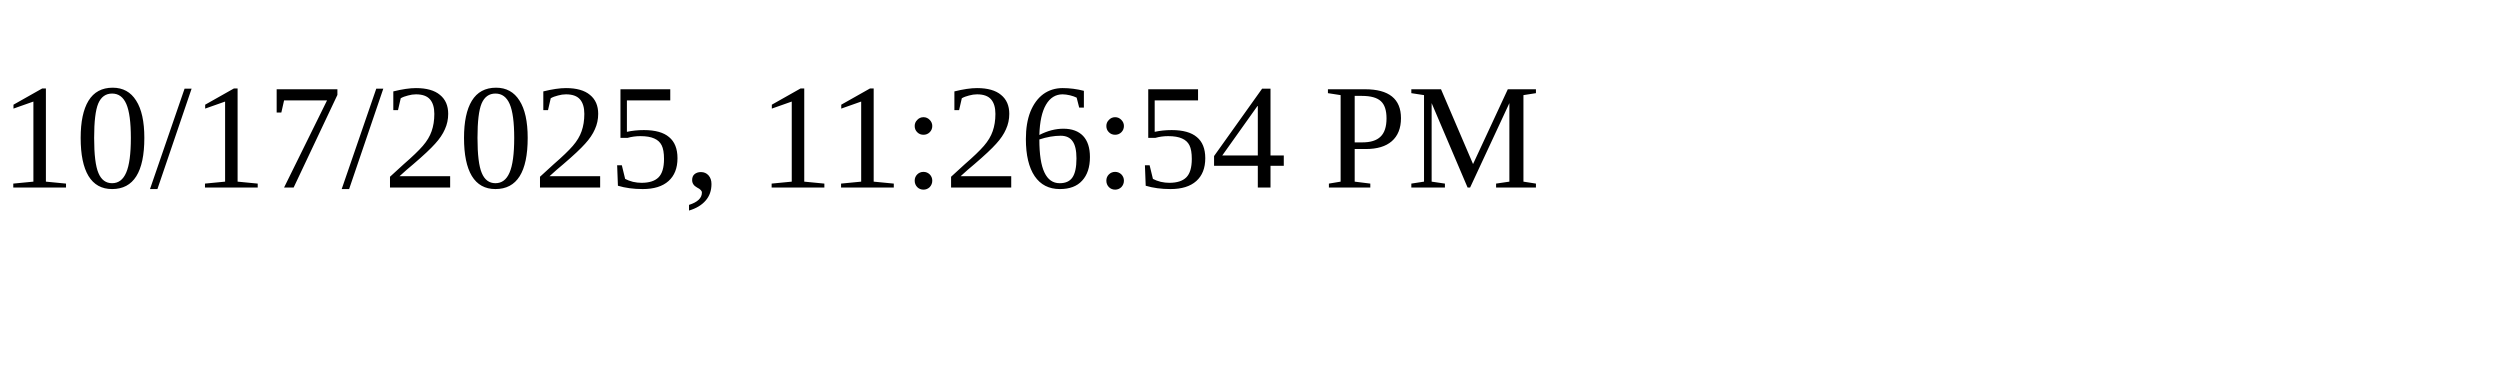
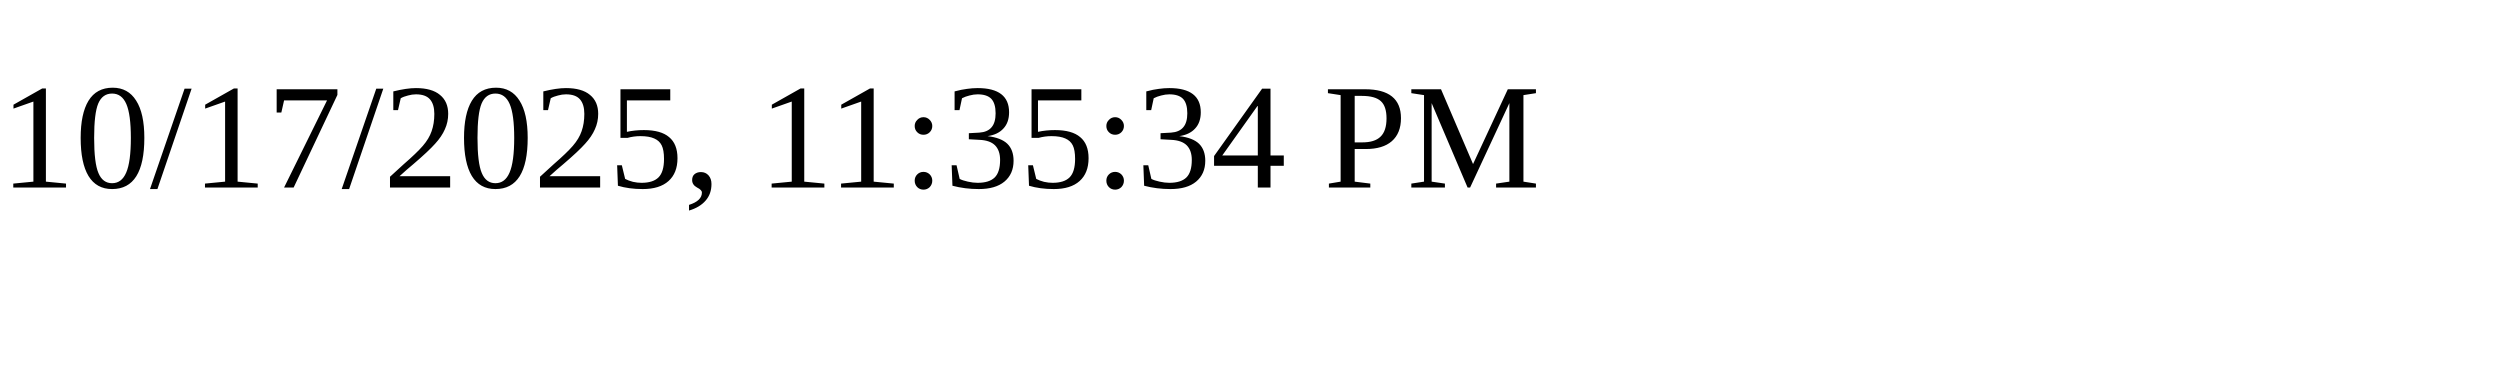
<svg xmlns="http://www.w3.org/2000/svg" height="30" width="200">
-   <text x="0" y="15">10/17/2025, 11:26:54 PM</text>
+   <text x="0" y="15">10/17/2025, 11:35:34 PM</text>
</svg>
